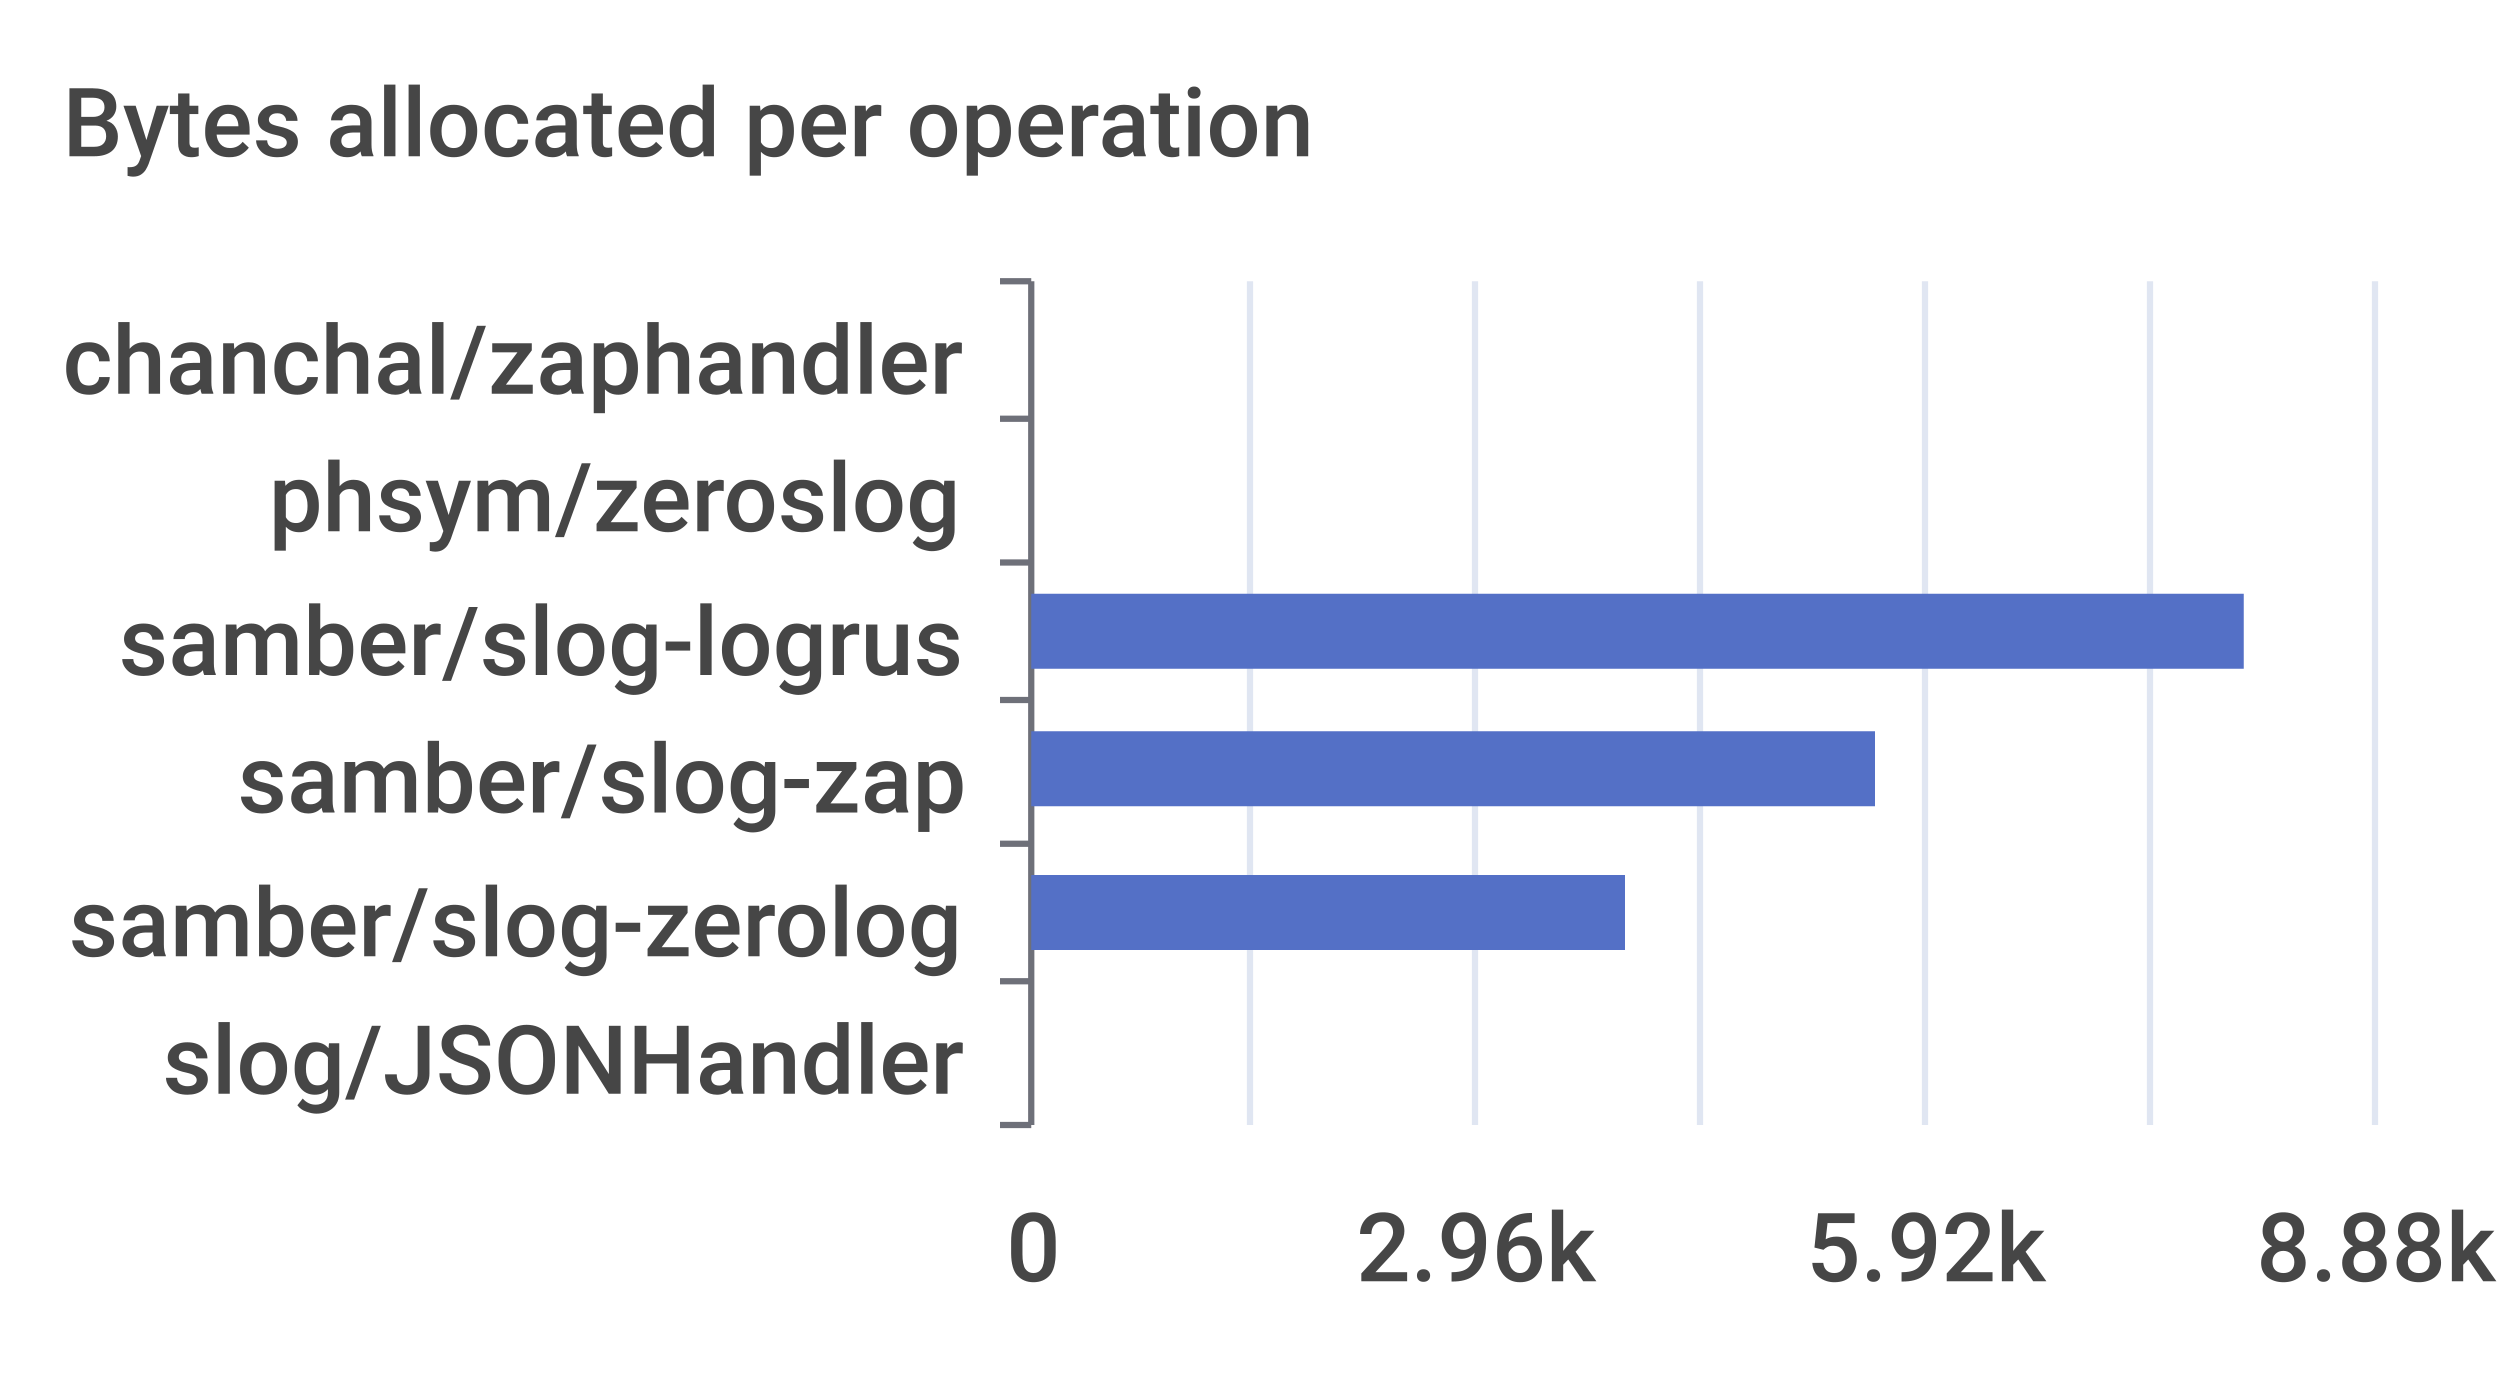
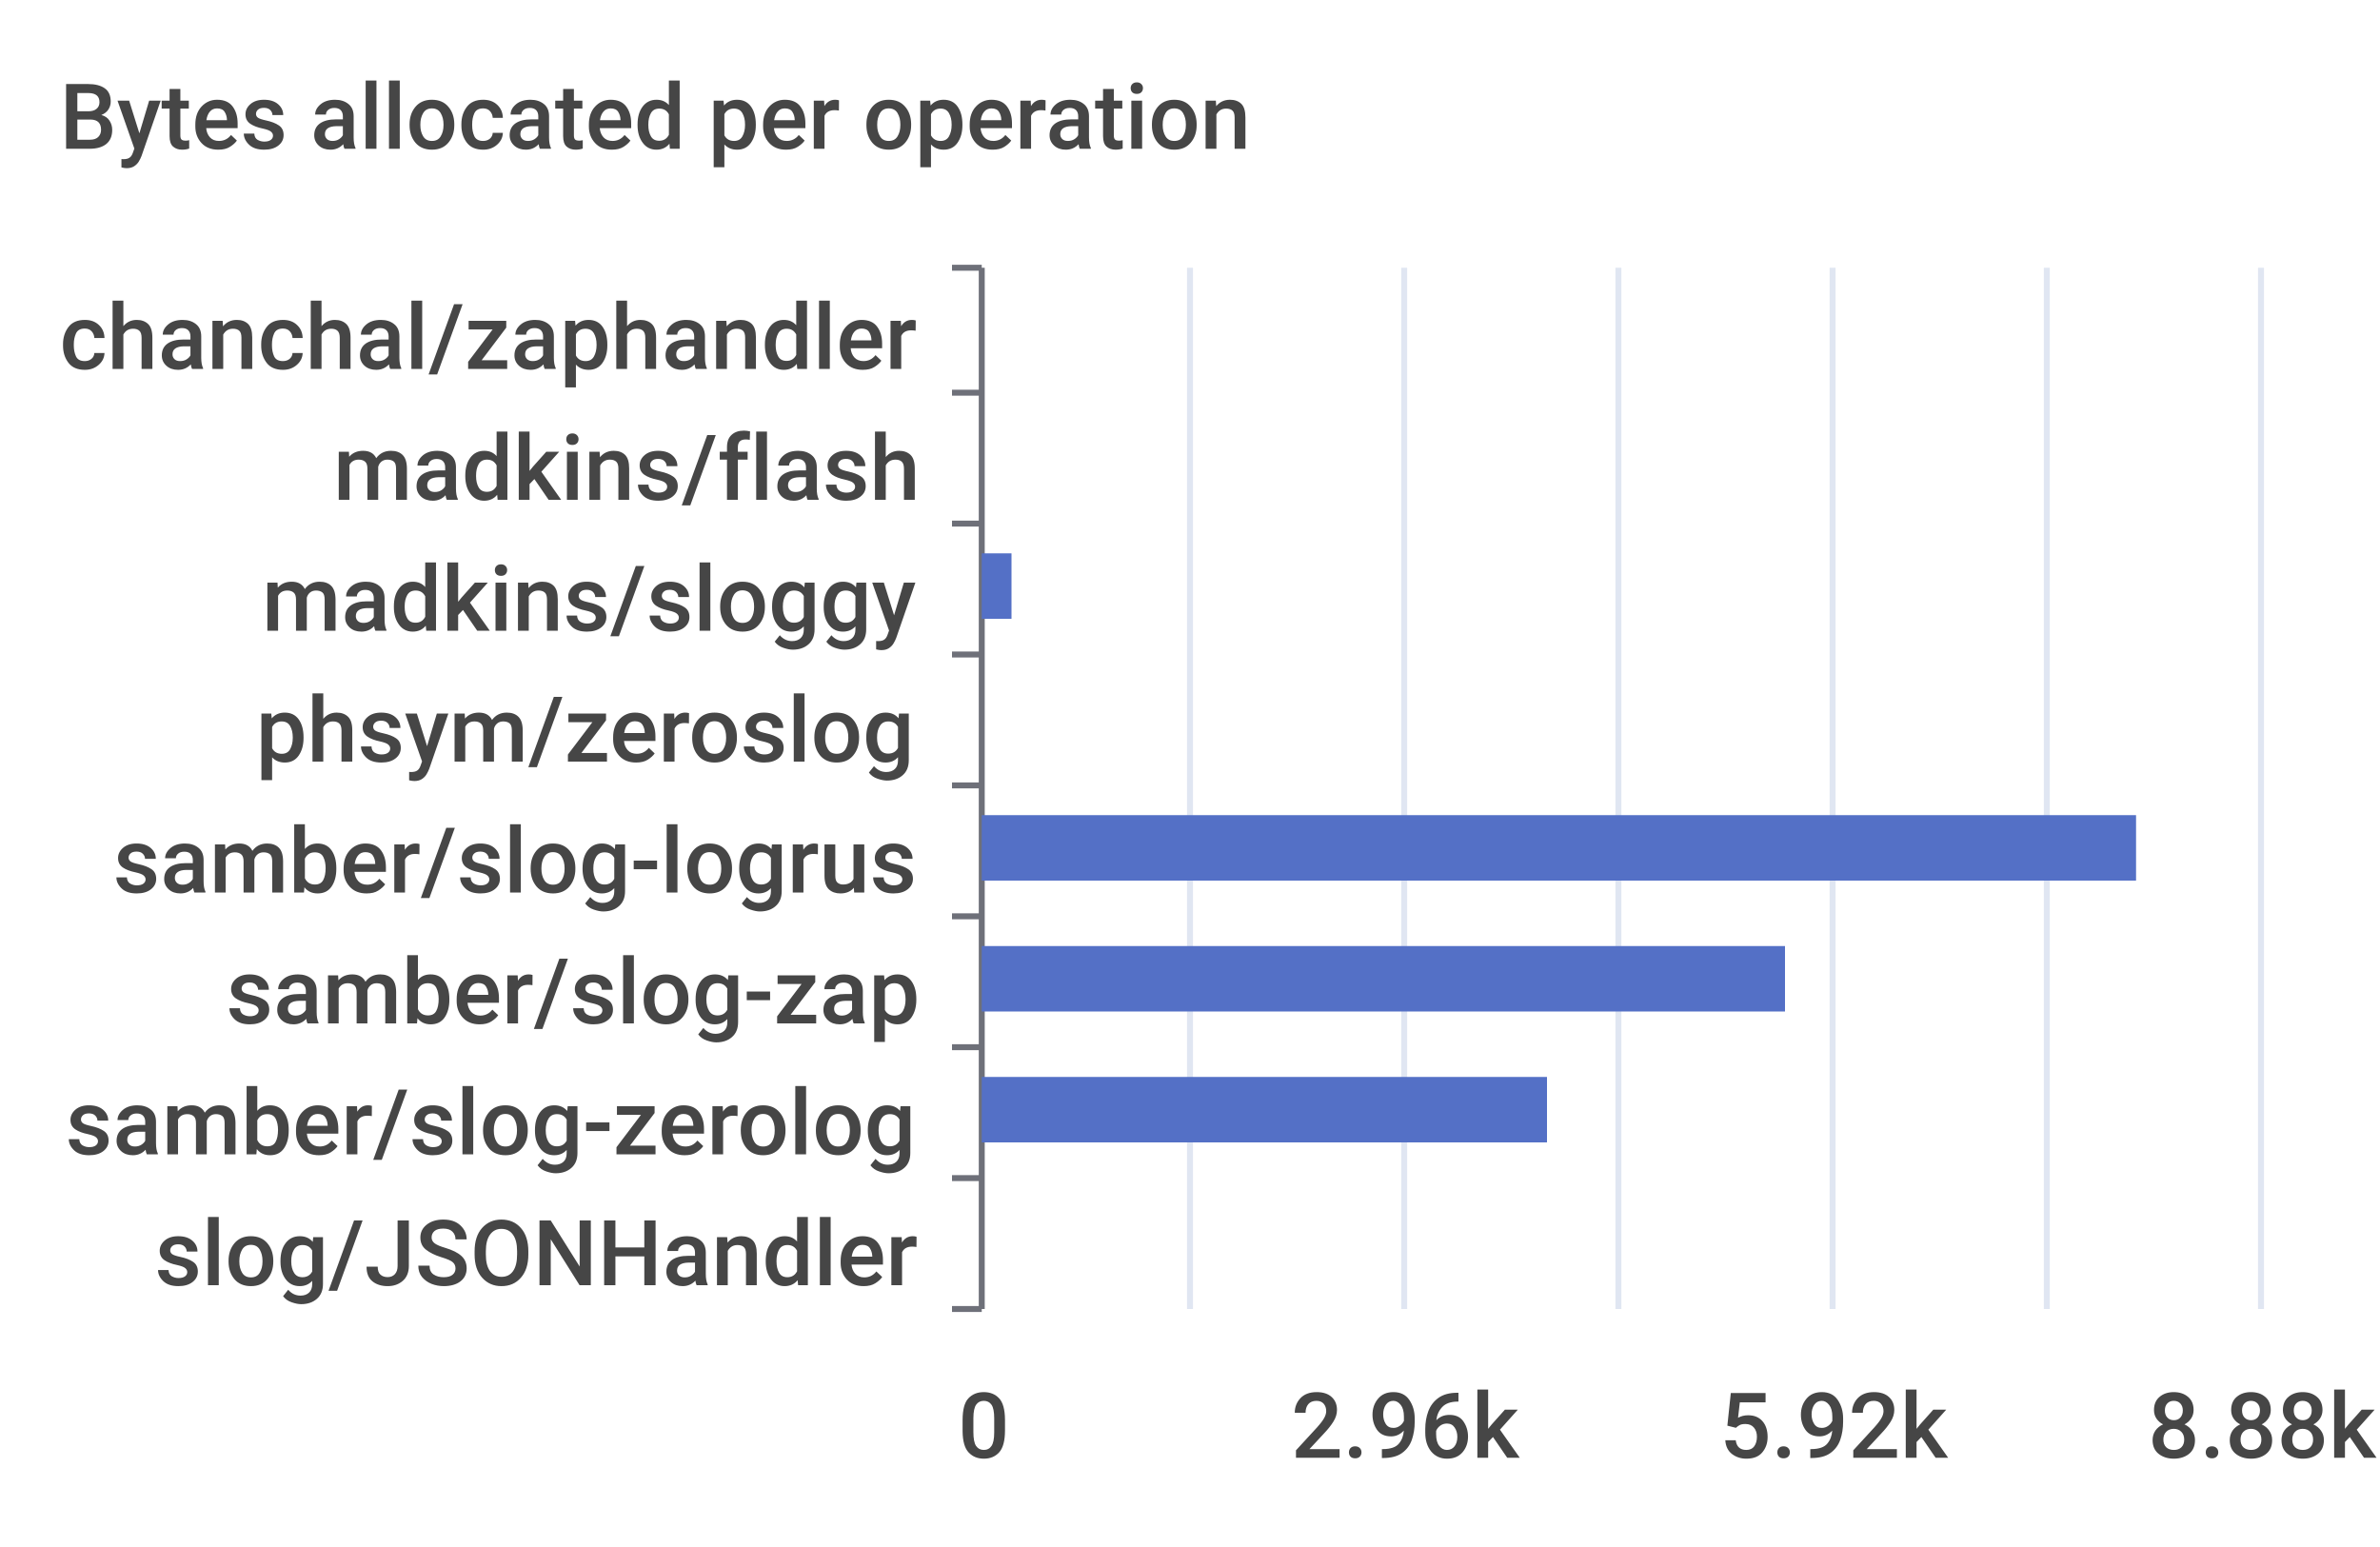
- <svg xmlns="http://www.w3.org/2000/svg" width="400" height="220">\n<path d="M 0 0 L 400 0 L 400 220 L 0 220 L 0 0" style="stroke-width:0;stroke:none;fill:rgba(255,255,255,1.0)" />
+ <svg xmlns="http://www.w3.org/2000/svg" width="400" height="260">\n<path d="M 0 0 L 400 0 L 400 260 L 0 260 L 0 0" style="stroke-width:0;stroke:none;fill:rgba(255,255,255,1.0)" />
  <text x="10" y="25" style="stroke-width:0;stroke:none;fill:rgba(70,70,70,1.0);font-size:15.3px;font-family:'Roboto Medium',sans-serif">Bytes allocated per operation</text>
  <path d="M 160 45 L 165 45" style="stroke-width:1;stroke:rgba(110,112,121,1.0);fill:none" />
-   <path d="M 160 67 L 165 67" style="stroke-width:1;stroke:rgba(110,112,121,1.0);fill:none" />
-   <path d="M 160 90 L 165 90" style="stroke-width:1;stroke:rgba(110,112,121,1.0);fill:none" />
-   <path d="M 160 112 L 165 112" style="stroke-width:1;stroke:rgba(110,112,121,1.0);fill:none" />
-   <path d="M 160 135 L 165 135" style="stroke-width:1;stroke:rgba(110,112,121,1.0);fill:none" />
-   <path d="M 160 157 L 165 157" style="stroke-width:1;stroke:rgba(110,112,121,1.0);fill:none" />
-   <path d="M 160 180 L 165 180" style="stroke-width:1;stroke:rgba(110,112,121,1.0);fill:none" />
-   <path d="M 165 45 L 165 180" style="stroke-width:1;stroke:rgba(110,112,121,1.0);fill:none" />
-   <text x="10" y="63" style="stroke-width:0;stroke:none;fill:rgba(70,70,70,1.0);font-size:15.3px;font-family:'Roboto Medium',sans-serif">chanchal/zaphandler</text>
-   <text x="43" y="85" style="stroke-width:0;stroke:none;fill:rgba(70,70,70,1.0);font-size:15.3px;font-family:'Roboto Medium',sans-serif">phsym/zeroslog</text>
-   <text x="19" y="108" style="stroke-width:0;stroke:none;fill:rgba(70,70,70,1.0);font-size:15.3px;font-family:'Roboto Medium',sans-serif">samber/slog-logrus</text>
-   <text x="38" y="130" style="stroke-width:0;stroke:none;fill:rgba(70,70,70,1.0);font-size:15.3px;font-family:'Roboto Medium',sans-serif">samber/slog-zap</text>
-   <text x="11" y="153" style="stroke-width:0;stroke:none;fill:rgba(70,70,70,1.0);font-size:15.3px;font-family:'Roboto Medium',sans-serif">samber/slog-zerolog</text>
-   <text x="26" y="175" style="stroke-width:0;stroke:none;fill:rgba(70,70,70,1.0);font-size:15.3px;font-family:'Roboto Medium',sans-serif">slog/JSONHandler</text>
-   <text x="161" y="205" style="stroke-width:0;stroke:none;fill:rgba(70,70,70,1.0);font-size:15.3px;font-family:'Roboto Medium',sans-serif">0</text>
-   <text x="217" y="205" style="stroke-width:0;stroke:none;fill:rgba(70,70,70,1.0);font-size:15.3px;font-family:'Roboto Medium',sans-serif">2.96k</text>
-   <text x="289" y="205" style="stroke-width:0;stroke:none;fill:rgba(70,70,70,1.0);font-size:15.3px;font-family:'Roboto Medium',sans-serif">5.92k</text>
-   <text x="361" y="205" style="stroke-width:0;stroke:none;fill:rgba(70,70,70,1.0);font-size:15.3px;font-family:'Roboto Medium',sans-serif">8.88k</text>
-   <path d="M 200 45 L 200 180" style="stroke-width:1;stroke:rgba(224,230,242,1.0);fill:none" />
-   <path d="M 236 45 L 236 180" style="stroke-width:1;stroke:rgba(224,230,242,1.0);fill:none" />
-   <path d="M 272 45 L 272 180" style="stroke-width:1;stroke:rgba(224,230,242,1.0);fill:none" />
-   <path d="M 308 45 L 308 180" style="stroke-width:1;stroke:rgba(224,230,242,1.0);fill:none" />
-   <path d="M 344 45 L 344 180" style="stroke-width:1;stroke:rgba(224,230,242,1.0);fill:none" />
-   <path d="M 380 45 L 380 180" style="stroke-width:1;stroke:rgba(224,230,242,1.0);fill:none" />
-   <path d="M 165 162 L 165 162 L 165 174 L 165 174 L 165 162" style="stroke-width:0;stroke:none;fill:rgba(84,112,198,1.0)" />
-   <path d="M 165 140 L 260 140 L 260 152 L 165 152 L 165 140" style="stroke-width:0;stroke:none;fill:rgba(84,112,198,1.0)" />
-   <path d="M 165 117 L 300 117 L 300 129 L 165 129 L 165 117" style="stroke-width:0;stroke:none;fill:rgba(84,112,198,1.0)" />
-   <path d="M 165 95 L 359 95 L 359 107 L 165 107 L 165 95" style="stroke-width:0;stroke:none;fill:rgba(84,112,198,1.0)" />
-   <path d="M 165 72 L 165 72 L 165 84 L 165 84 L 165 72" style="stroke-width:0;stroke:none;fill:rgba(84,112,198,1.0)" />
-   <path d="M 165 50 L 165 50 L 165 62 L 165 62 L 165 50" style="stroke-width:0;stroke:none;fill:rgba(84,112,198,1.0)" />
+   <path d="M 160 66 L 165 66" style="stroke-width:1;stroke:rgba(110,112,121,1.0);fill:none" />
+   <path d="M 160 88 L 165 88" style="stroke-width:1;stroke:rgba(110,112,121,1.0);fill:none" />
+   <path d="M 160 110 L 165 110" style="stroke-width:1;stroke:rgba(110,112,121,1.0);fill:none" />
+   <path d="M 160 132 L 165 132" style="stroke-width:1;stroke:rgba(110,112,121,1.0);fill:none" />
+   <path d="M 160 154 L 165 154" style="stroke-width:1;stroke:rgba(110,112,121,1.0);fill:none" />
+   <path d="M 160 176 L 165 176" style="stroke-width:1;stroke:rgba(110,112,121,1.0);fill:none" />
+   <path d="M 160 198 L 165 198" style="stroke-width:1;stroke:rgba(110,112,121,1.0);fill:none" />
+   <path d="M 160 220 L 165 220" style="stroke-width:1;stroke:rgba(110,112,121,1.0);fill:none" />
+   <path d="M 165 45 L 165 220" style="stroke-width:1;stroke:rgba(110,112,121,1.0);fill:none" />
+   <text x="10" y="62" style="stroke-width:0;stroke:none;fill:rgba(70,70,70,1.0);font-size:15.3px;font-family:'Roboto Medium',sans-serif">chanchal/zaphandler</text>
+   <text x="56" y="84" style="stroke-width:0;stroke:none;fill:rgba(70,70,70,1.0);font-size:15.3px;font-family:'Roboto Medium',sans-serif">madkins/flash</text>
+   <text x="44" y="106" style="stroke-width:0;stroke:none;fill:rgba(70,70,70,1.0);font-size:15.3px;font-family:'Roboto Medium',sans-serif">madkins/sloggy</text>
+   <text x="43" y="128" style="stroke-width:0;stroke:none;fill:rgba(70,70,70,1.0);font-size:15.3px;font-family:'Roboto Medium',sans-serif">phsym/zeroslog</text>
+   <text x="19" y="150" style="stroke-width:0;stroke:none;fill:rgba(70,70,70,1.0);font-size:15.3px;font-family:'Roboto Medium',sans-serif">samber/slog-logrus</text>
+   <text x="38" y="172" style="stroke-width:0;stroke:none;fill:rgba(70,70,70,1.0);font-size:15.3px;font-family:'Roboto Medium',sans-serif">samber/slog-zap</text>
+   <text x="11" y="194" style="stroke-width:0;stroke:none;fill:rgba(70,70,70,1.0);font-size:15.3px;font-family:'Roboto Medium',sans-serif">samber/slog-zerolog</text>
+   <text x="26" y="216" style="stroke-width:0;stroke:none;fill:rgba(70,70,70,1.0);font-size:15.3px;font-family:'Roboto Medium',sans-serif">slog/JSONHandler</text>
+   <text x="161" y="245" style="stroke-width:0;stroke:none;fill:rgba(70,70,70,1.0);font-size:15.3px;font-family:'Roboto Medium',sans-serif">0</text>
+   <text x="217" y="245" style="stroke-width:0;stroke:none;fill:rgba(70,70,70,1.0);font-size:15.3px;font-family:'Roboto Medium',sans-serif">2.96k</text>
+   <text x="289" y="245" style="stroke-width:0;stroke:none;fill:rgba(70,70,70,1.0);font-size:15.3px;font-family:'Roboto Medium',sans-serif">5.92k</text>
+   <text x="361" y="245" style="stroke-width:0;stroke:none;fill:rgba(70,70,70,1.0);font-size:15.3px;font-family:'Roboto Medium',sans-serif">8.88k</text>
+   <path d="M 200 45 L 200 220" style="stroke-width:1;stroke:rgba(224,230,242,1.0);fill:none" />
+   <path d="M 236 45 L 236 220" style="stroke-width:1;stroke:rgba(224,230,242,1.0);fill:none" />
+   <path d="M 272 45 L 272 220" style="stroke-width:1;stroke:rgba(224,230,242,1.0);fill:none" />
+   <path d="M 308 45 L 308 220" style="stroke-width:1;stroke:rgba(224,230,242,1.0);fill:none" />
+   <path d="M 344 45 L 344 220" style="stroke-width:1;stroke:rgba(224,230,242,1.0);fill:none" />
+   <path d="M 380 45 L 380 220" style="stroke-width:1;stroke:rgba(224,230,242,1.0);fill:none" />
+   <path d="M 165 203 L 165 203 L 165 214 L 165 214 L 165 203" style="stroke-width:0;stroke:none;fill:rgba(84,112,198,1.0)" />
+   <path d="M 165 181 L 260 181 L 260 192 L 165 192 L 165 181" style="stroke-width:0;stroke:none;fill:rgba(84,112,198,1.0)" />
+   <path d="M 165 159 L 300 159 L 300 170 L 165 170 L 165 159" style="stroke-width:0;stroke:none;fill:rgba(84,112,198,1.0)" />
+   <path d="M 165 137 L 359 137 L 359 148 L 165 148 L 165 137" style="stroke-width:0;stroke:none;fill:rgba(84,112,198,1.0)" />
+   <path d="M 165 115 L 165 115 L 165 126 L 165 126 L 165 115" style="stroke-width:0;stroke:none;fill:rgba(84,112,198,1.0)" />
+   <path d="M 165 93 L 170 93 L 170 104 L 165 104 L 165 93" style="stroke-width:0;stroke:none;fill:rgba(84,112,198,1.0)" />
+   <path d="M 165 71 L 165 71 L 165 82 L 165 82 L 165 71" style="stroke-width:0;stroke:none;fill:rgba(84,112,198,1.0)" />
+   <path d="M 165 50 L 165 50 L 165 61 L 165 61 L 165 50" style="stroke-width:0;stroke:none;fill:rgba(84,112,198,1.0)" />
</svg>
